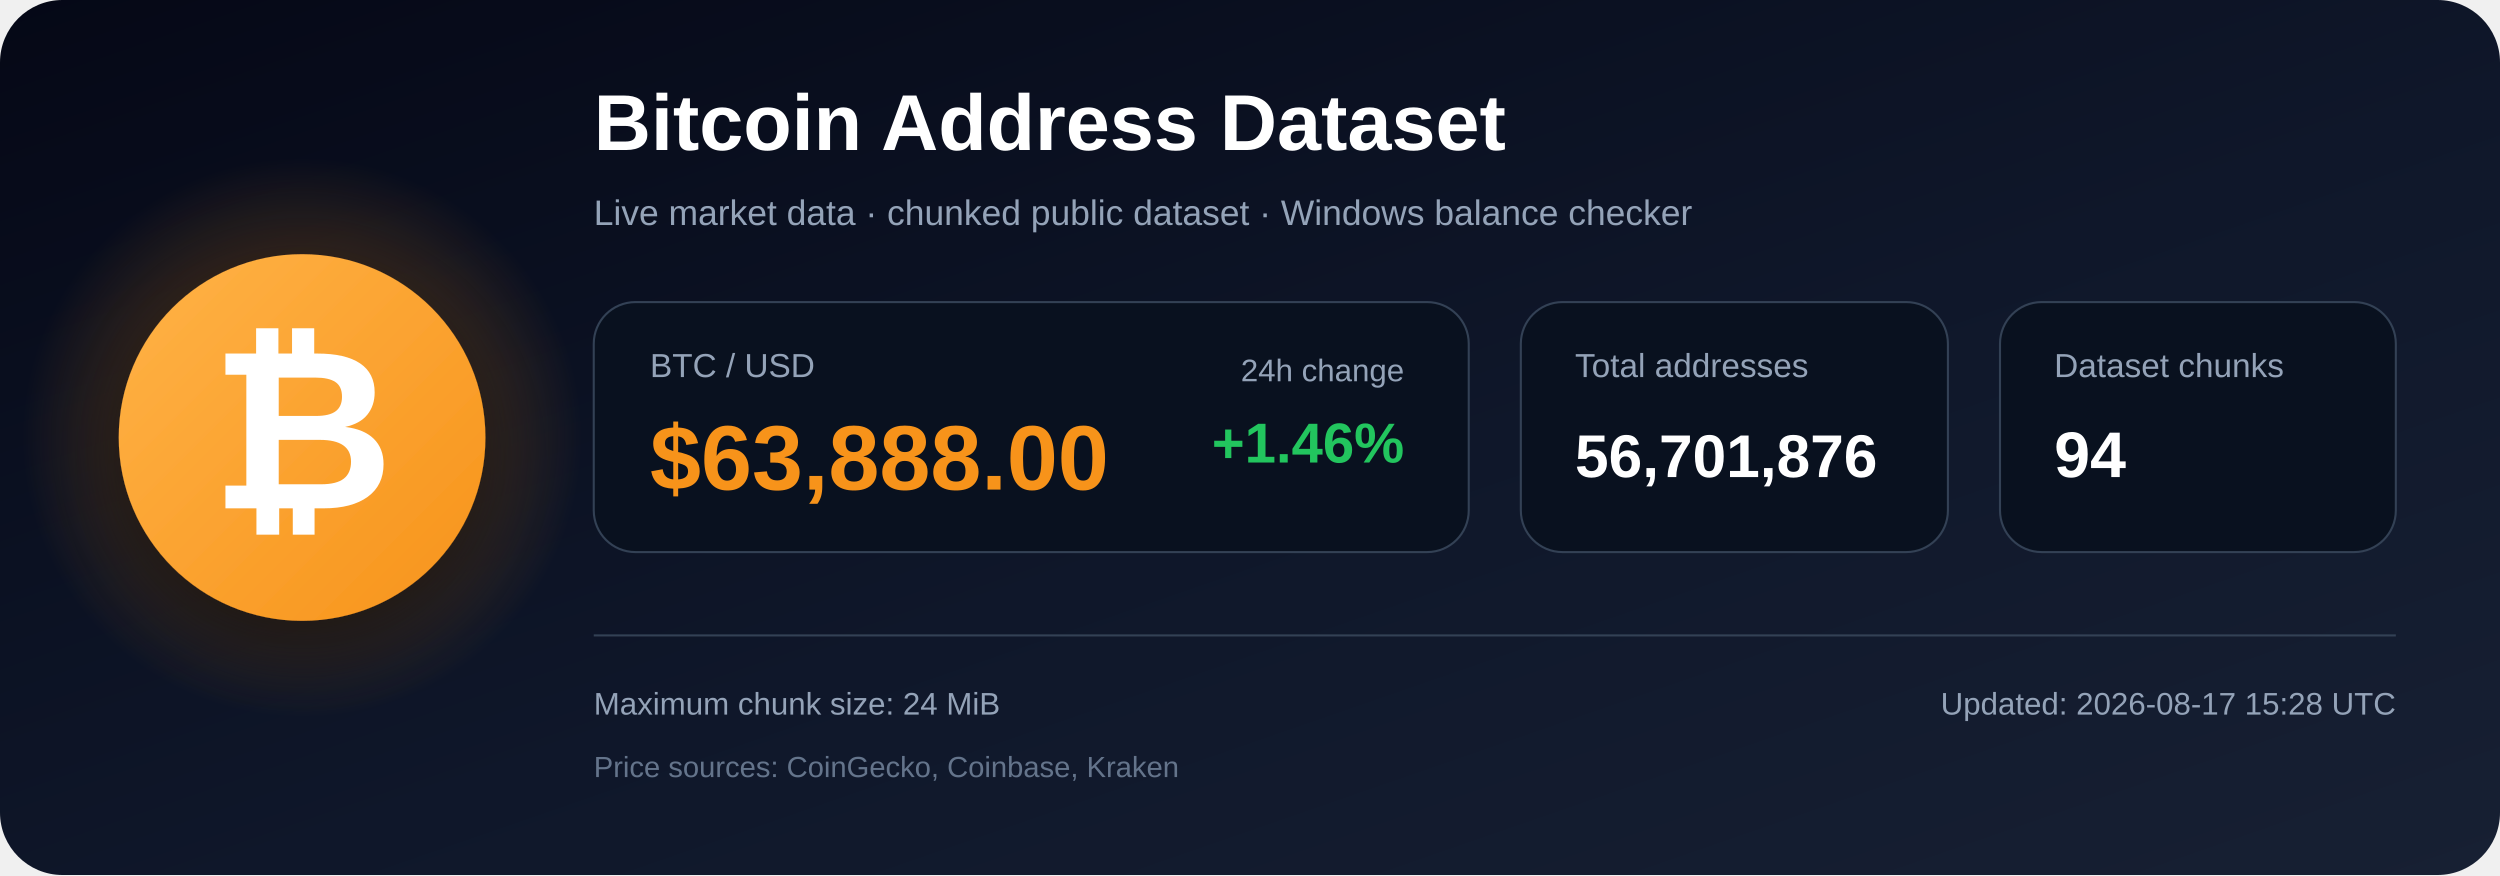
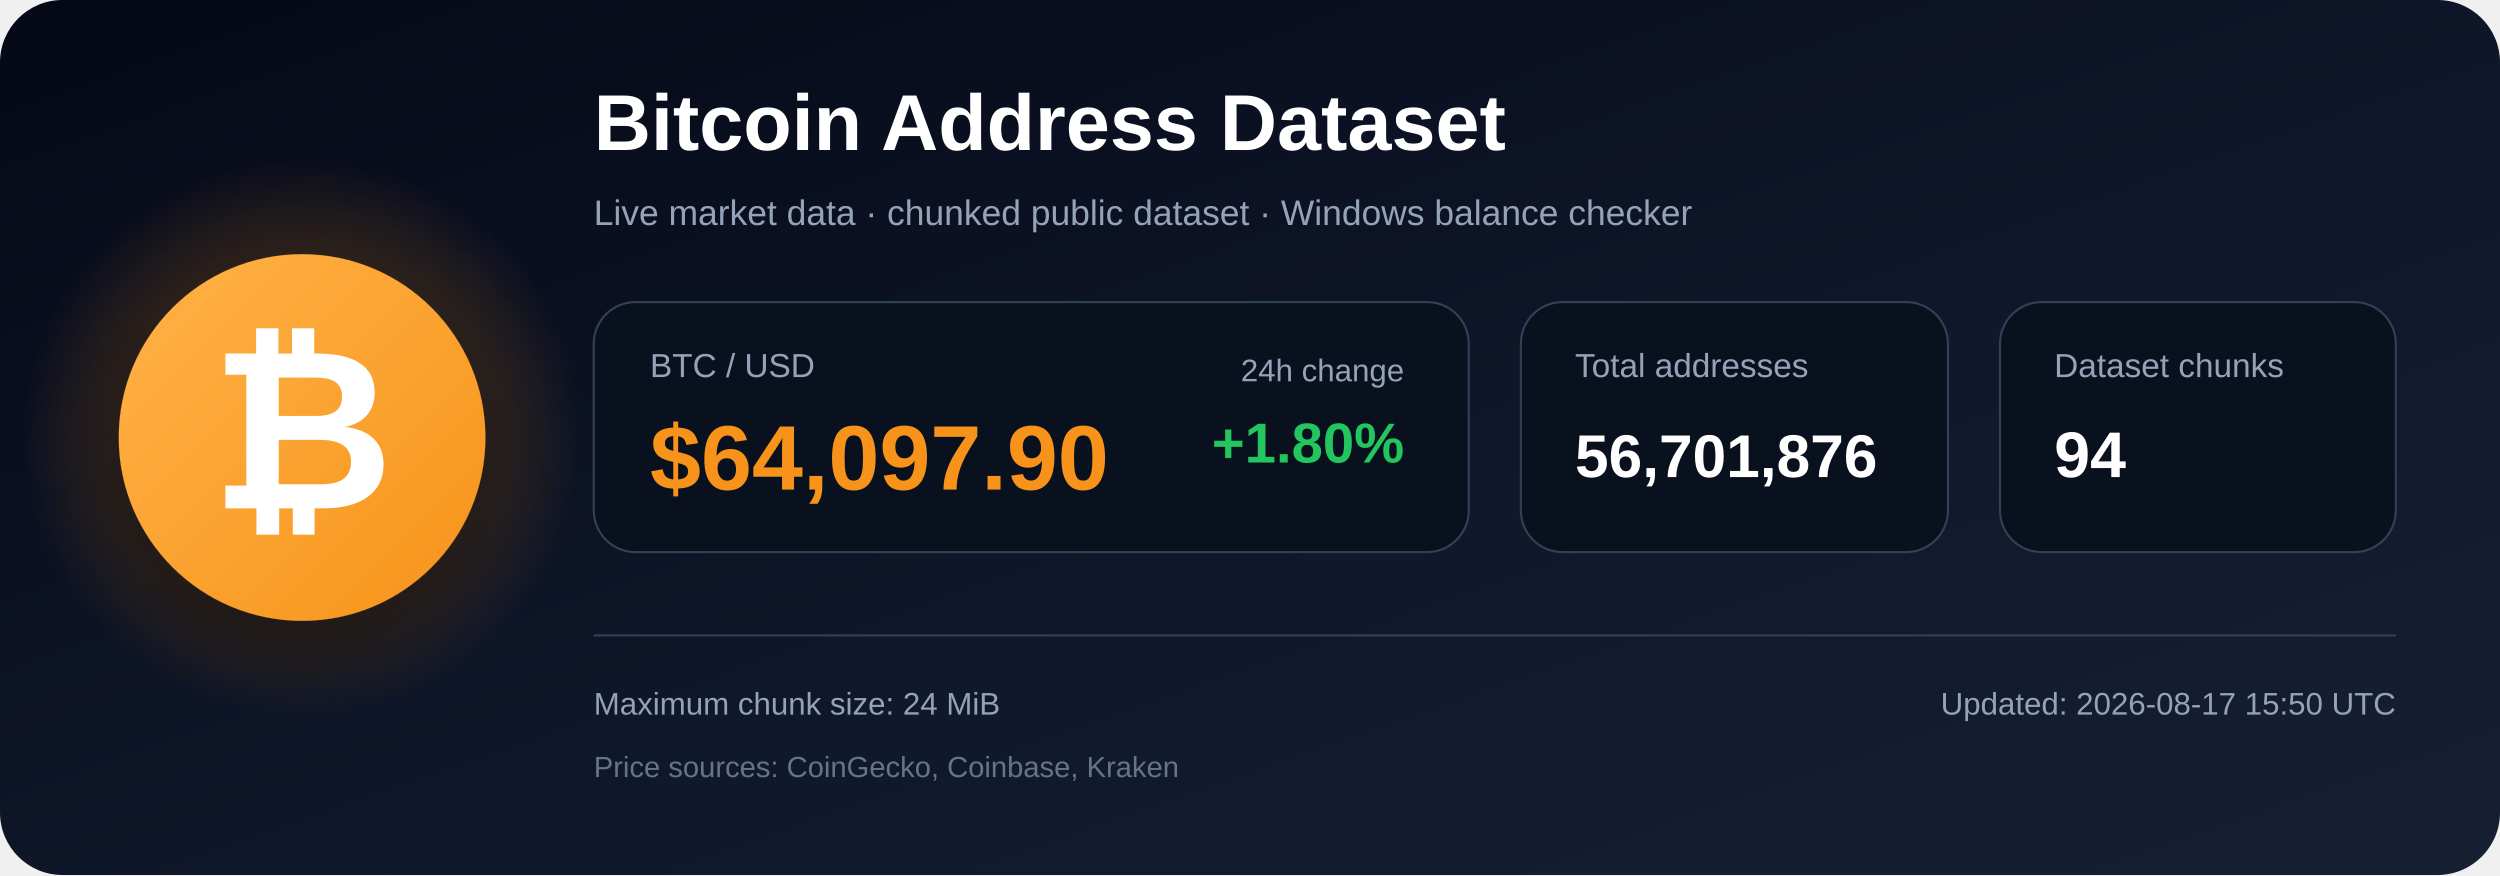
<svg xmlns="http://www.w3.org/2000/svg" width="1200" height="420" viewBox="0 0 1200 420" role="img" aria-labelledby="title description">
  <defs>
    <linearGradient id="bg" x1="0" y1="0" x2="1" y2="1">
      <stop offset="0%" stop-color="#050816" />
      <stop offset="55%" stop-color="#0f172a" />
      <stop offset="100%" stop-color="#172033" />
    </linearGradient>
    <radialGradient id="glow">
      <stop offset="0%" stop-color="#f7931a" stop-opacity=".48" />
      <stop offset="100%" stop-color="#f7931a" stop-opacity="0" />
    </radialGradient>
    <linearGradient id="orange" x1="0" y1="0" x2="1" y2="1">
      <stop offset="0%" stop-color="#ffb347" />
      <stop offset="100%" stop-color="#f7931a" />
    </linearGradient>
    <filter id="shadow" x="-40%" y="-40%" width="180%" height="180%">
      <feDropShadow dx="0" dy="12" stdDeviation="18" flood-color="#000000" flood-opacity=".50" />
    </filter>
  </defs>
  <rect width="1200" height="420" rx="30" fill="url(#bg)" />
  <circle cx="145" cy="210" r="135" fill="url(#glow)" />
  <circle cx="145" cy="210" r="88" fill="url(#orange)" filter="url(#shadow)" />
  <text x="145" y="244" text-anchor="middle" font-family="Arial, Helvetica, sans-serif" font-size="108" font-weight="700" fill="#ffffff">₿</text>
  <text x="285" y="72" font-family="Arial, Helvetica, sans-serif" font-size="38" font-weight="700" fill="#ffffff">
    Bitcoin Address Dataset
  </text>
  <text x="285" y="108" font-family="Arial, Helvetica, sans-serif" font-size="17" fill="#94a3b8">
    Live market data · chunked public dataset · Windows balance checker
  </text>
  <rect x="285" y="145" width="420" height="120" rx="20" fill="#09111f" stroke="#334155" />
  <text x="312" y="181" font-family="Arial, Helvetica, sans-serif" font-size="16" fill="#94a3b8">BTC / USD</text>
-   <text x="312" y="235" font-family="Arial, Helvetica, sans-serif" font-size="44" font-weight="700" fill="#f7931a">$63,888.00</text>
+   <text x="312" y="235" font-family="Arial, Helvetica, sans-serif" font-size="44" font-weight="700" fill="#f7931a">$64,097.90</text>
  <text x="674" y="183" text-anchor="end" font-family="Arial, Helvetica, sans-serif" font-size="15" fill="#94a3b8">24h change</text>
-   <text x="674" y="222" text-anchor="end" font-family="Arial, Helvetica, sans-serif" font-size="27" font-weight="700" fill="#22c55e">+1.46%</text>
+   <text x="674" y="222" text-anchor="end" font-family="Arial, Helvetica, sans-serif" font-size="27" font-weight="700" fill="#22c55e">+1.80%</text>
  <rect x="730" y="145" width="205" height="120" rx="20" fill="#09111f" stroke="#334155" />
  <text x="756" y="181" font-family="Arial, Helvetica, sans-serif" font-size="16" fill="#94a3b8">Total addresses</text>
  <text x="756" y="229" font-family="Arial, Helvetica, sans-serif" font-size="29" font-weight="700" fill="#ffffff">56,701,876</text>
  <rect x="960" y="145" width="190" height="120" rx="20" fill="#09111f" stroke="#334155" />
  <text x="986" y="181" font-family="Arial, Helvetica, sans-serif" font-size="16" fill="#94a3b8">Dataset chunks</text>
  <text x="986" y="229" font-family="Arial, Helvetica, sans-serif" font-size="31" font-weight="700" fill="#ffffff">94</text>
  <line x1="285" y1="305" x2="1150" y2="305" stroke="#334155" stroke-width="1" />
  <text x="285" y="343" font-family="Arial, Helvetica, sans-serif" font-size="15" fill="#94a3b8">
    Maximum chunk size: 24 MiB
  </text>
  <text x="285" y="373" font-family="Arial, Helvetica, sans-serif" font-size="14" fill="#64748b">
    Price sources: CoinGecko, Coinbase, Kraken
  </text>
  <text x="1150" y="343" text-anchor="end" font-family="Arial, Helvetica, sans-serif" font-size="15" fill="#94a3b8">
-     Updated: 2026-08-17 15:28 UTC
+     Updated: 2026-08-17 15:50 UTC
  </text>
</svg>
